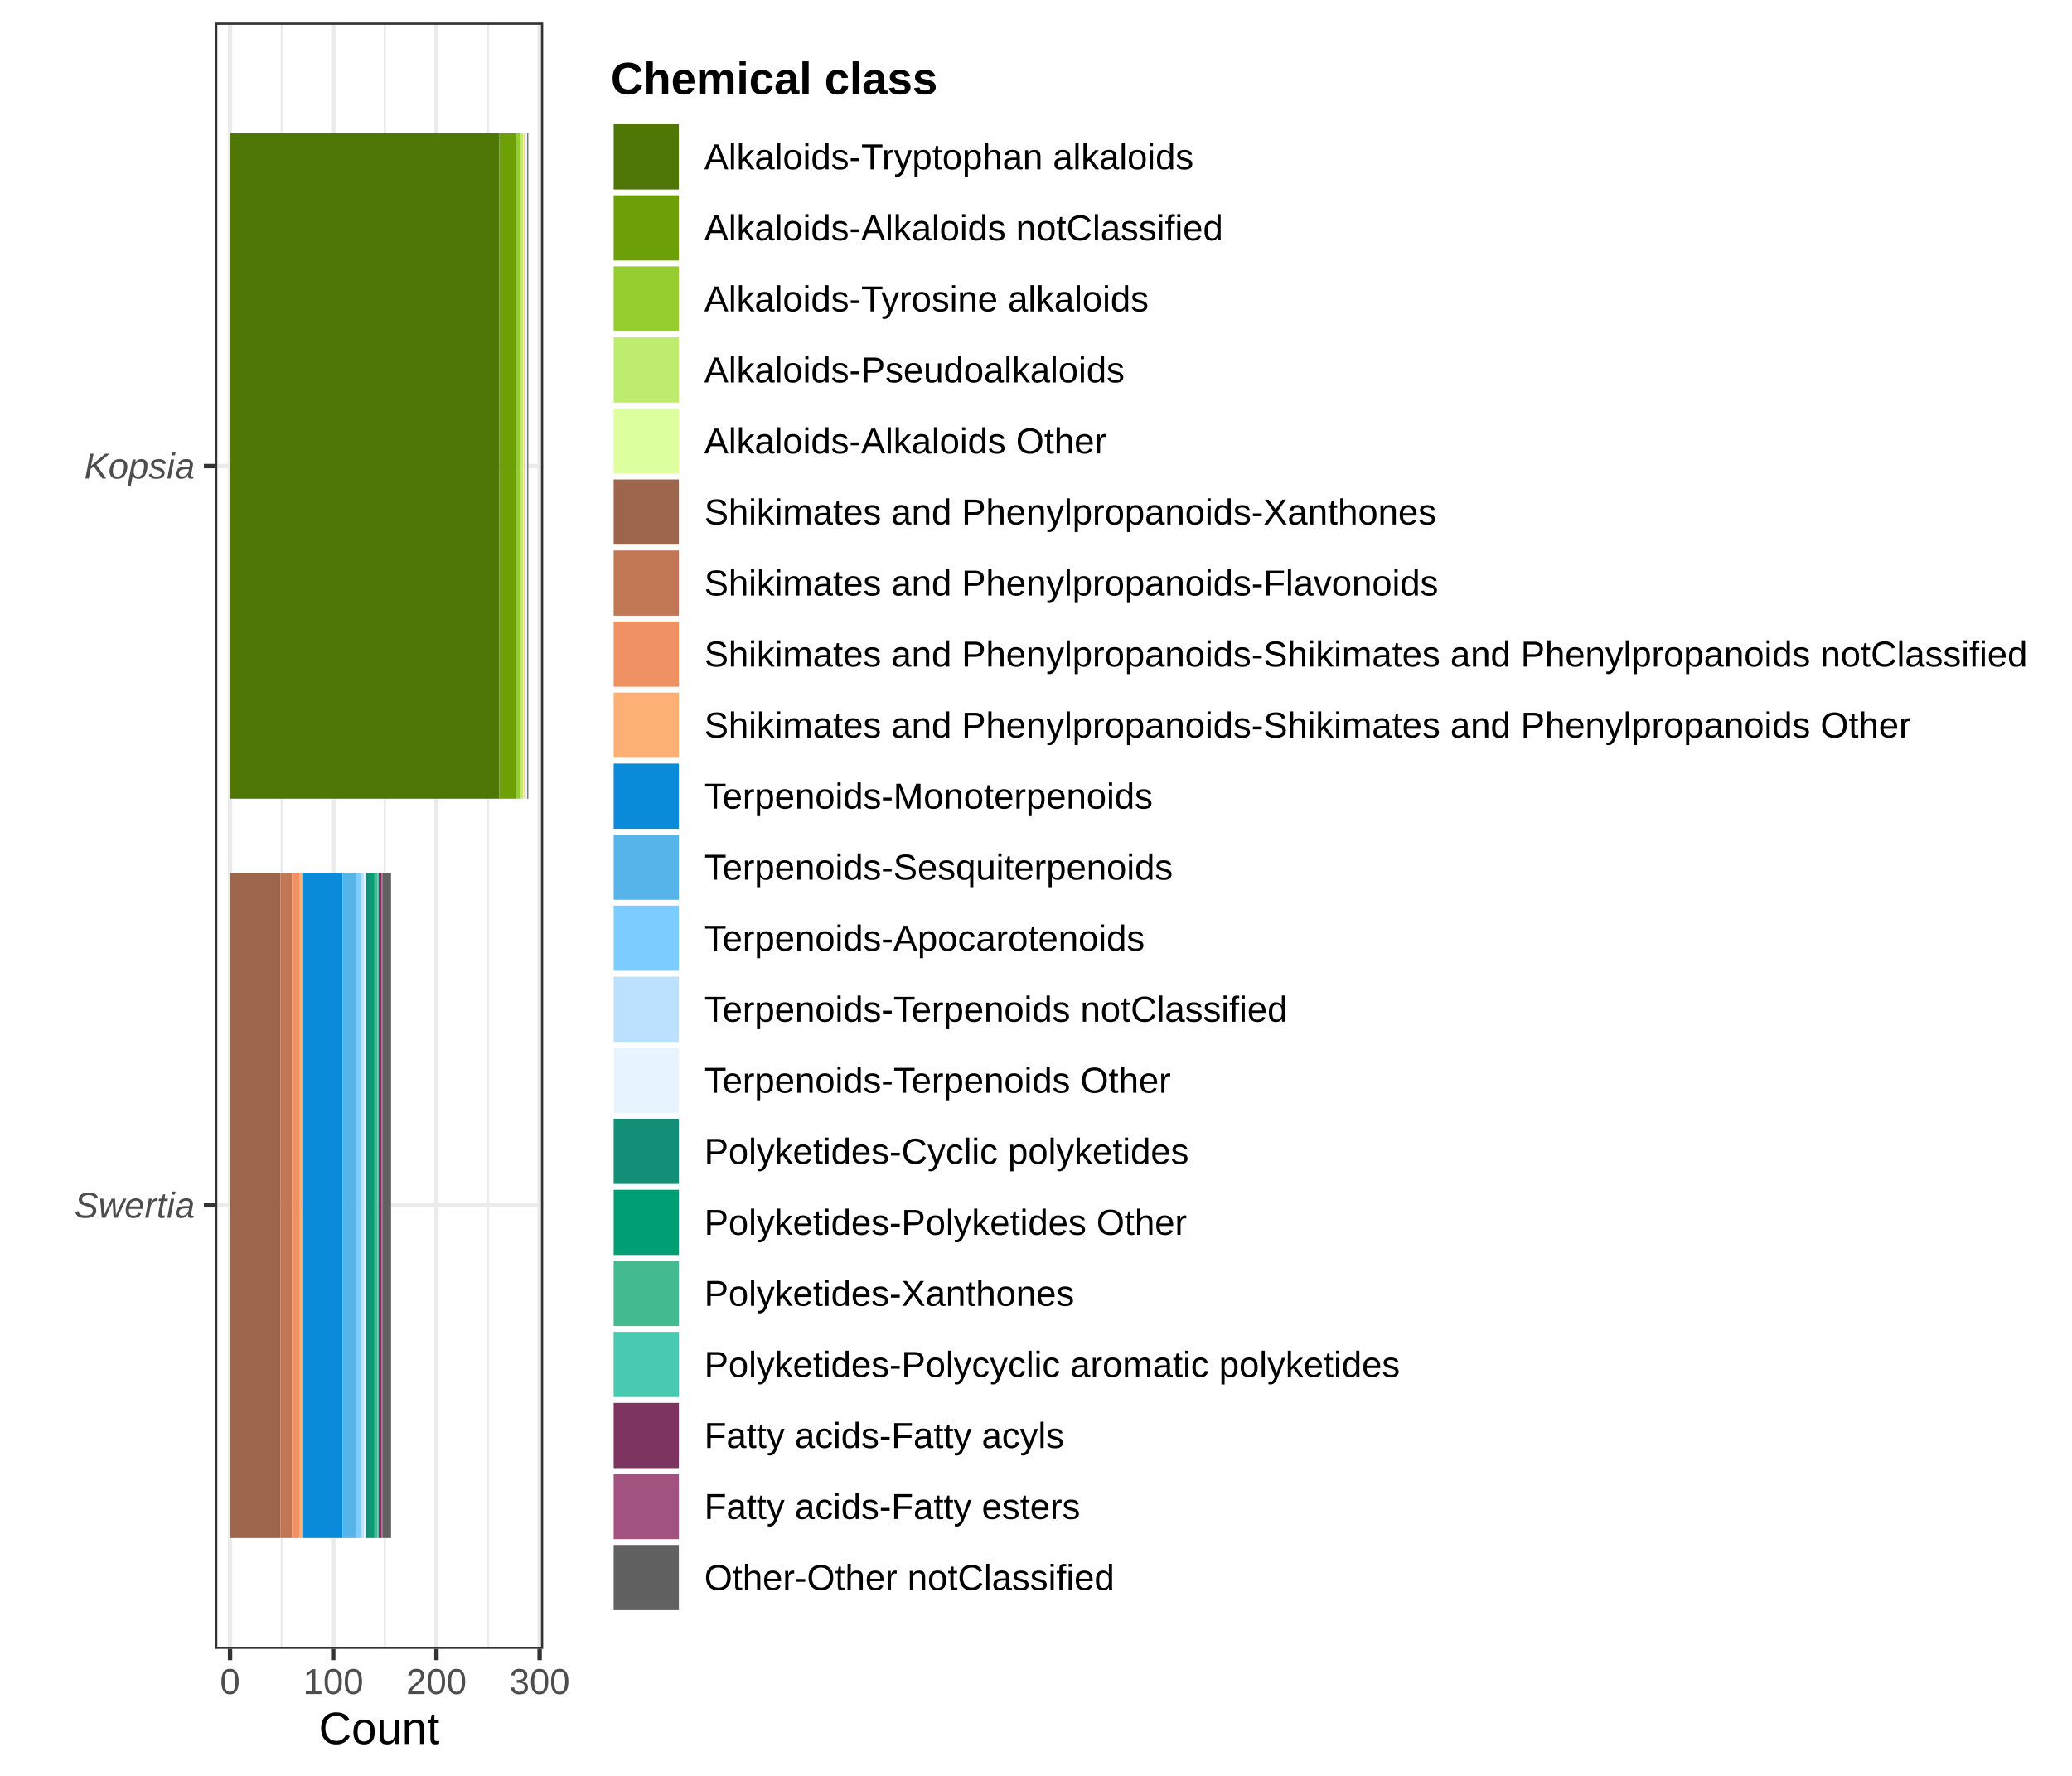
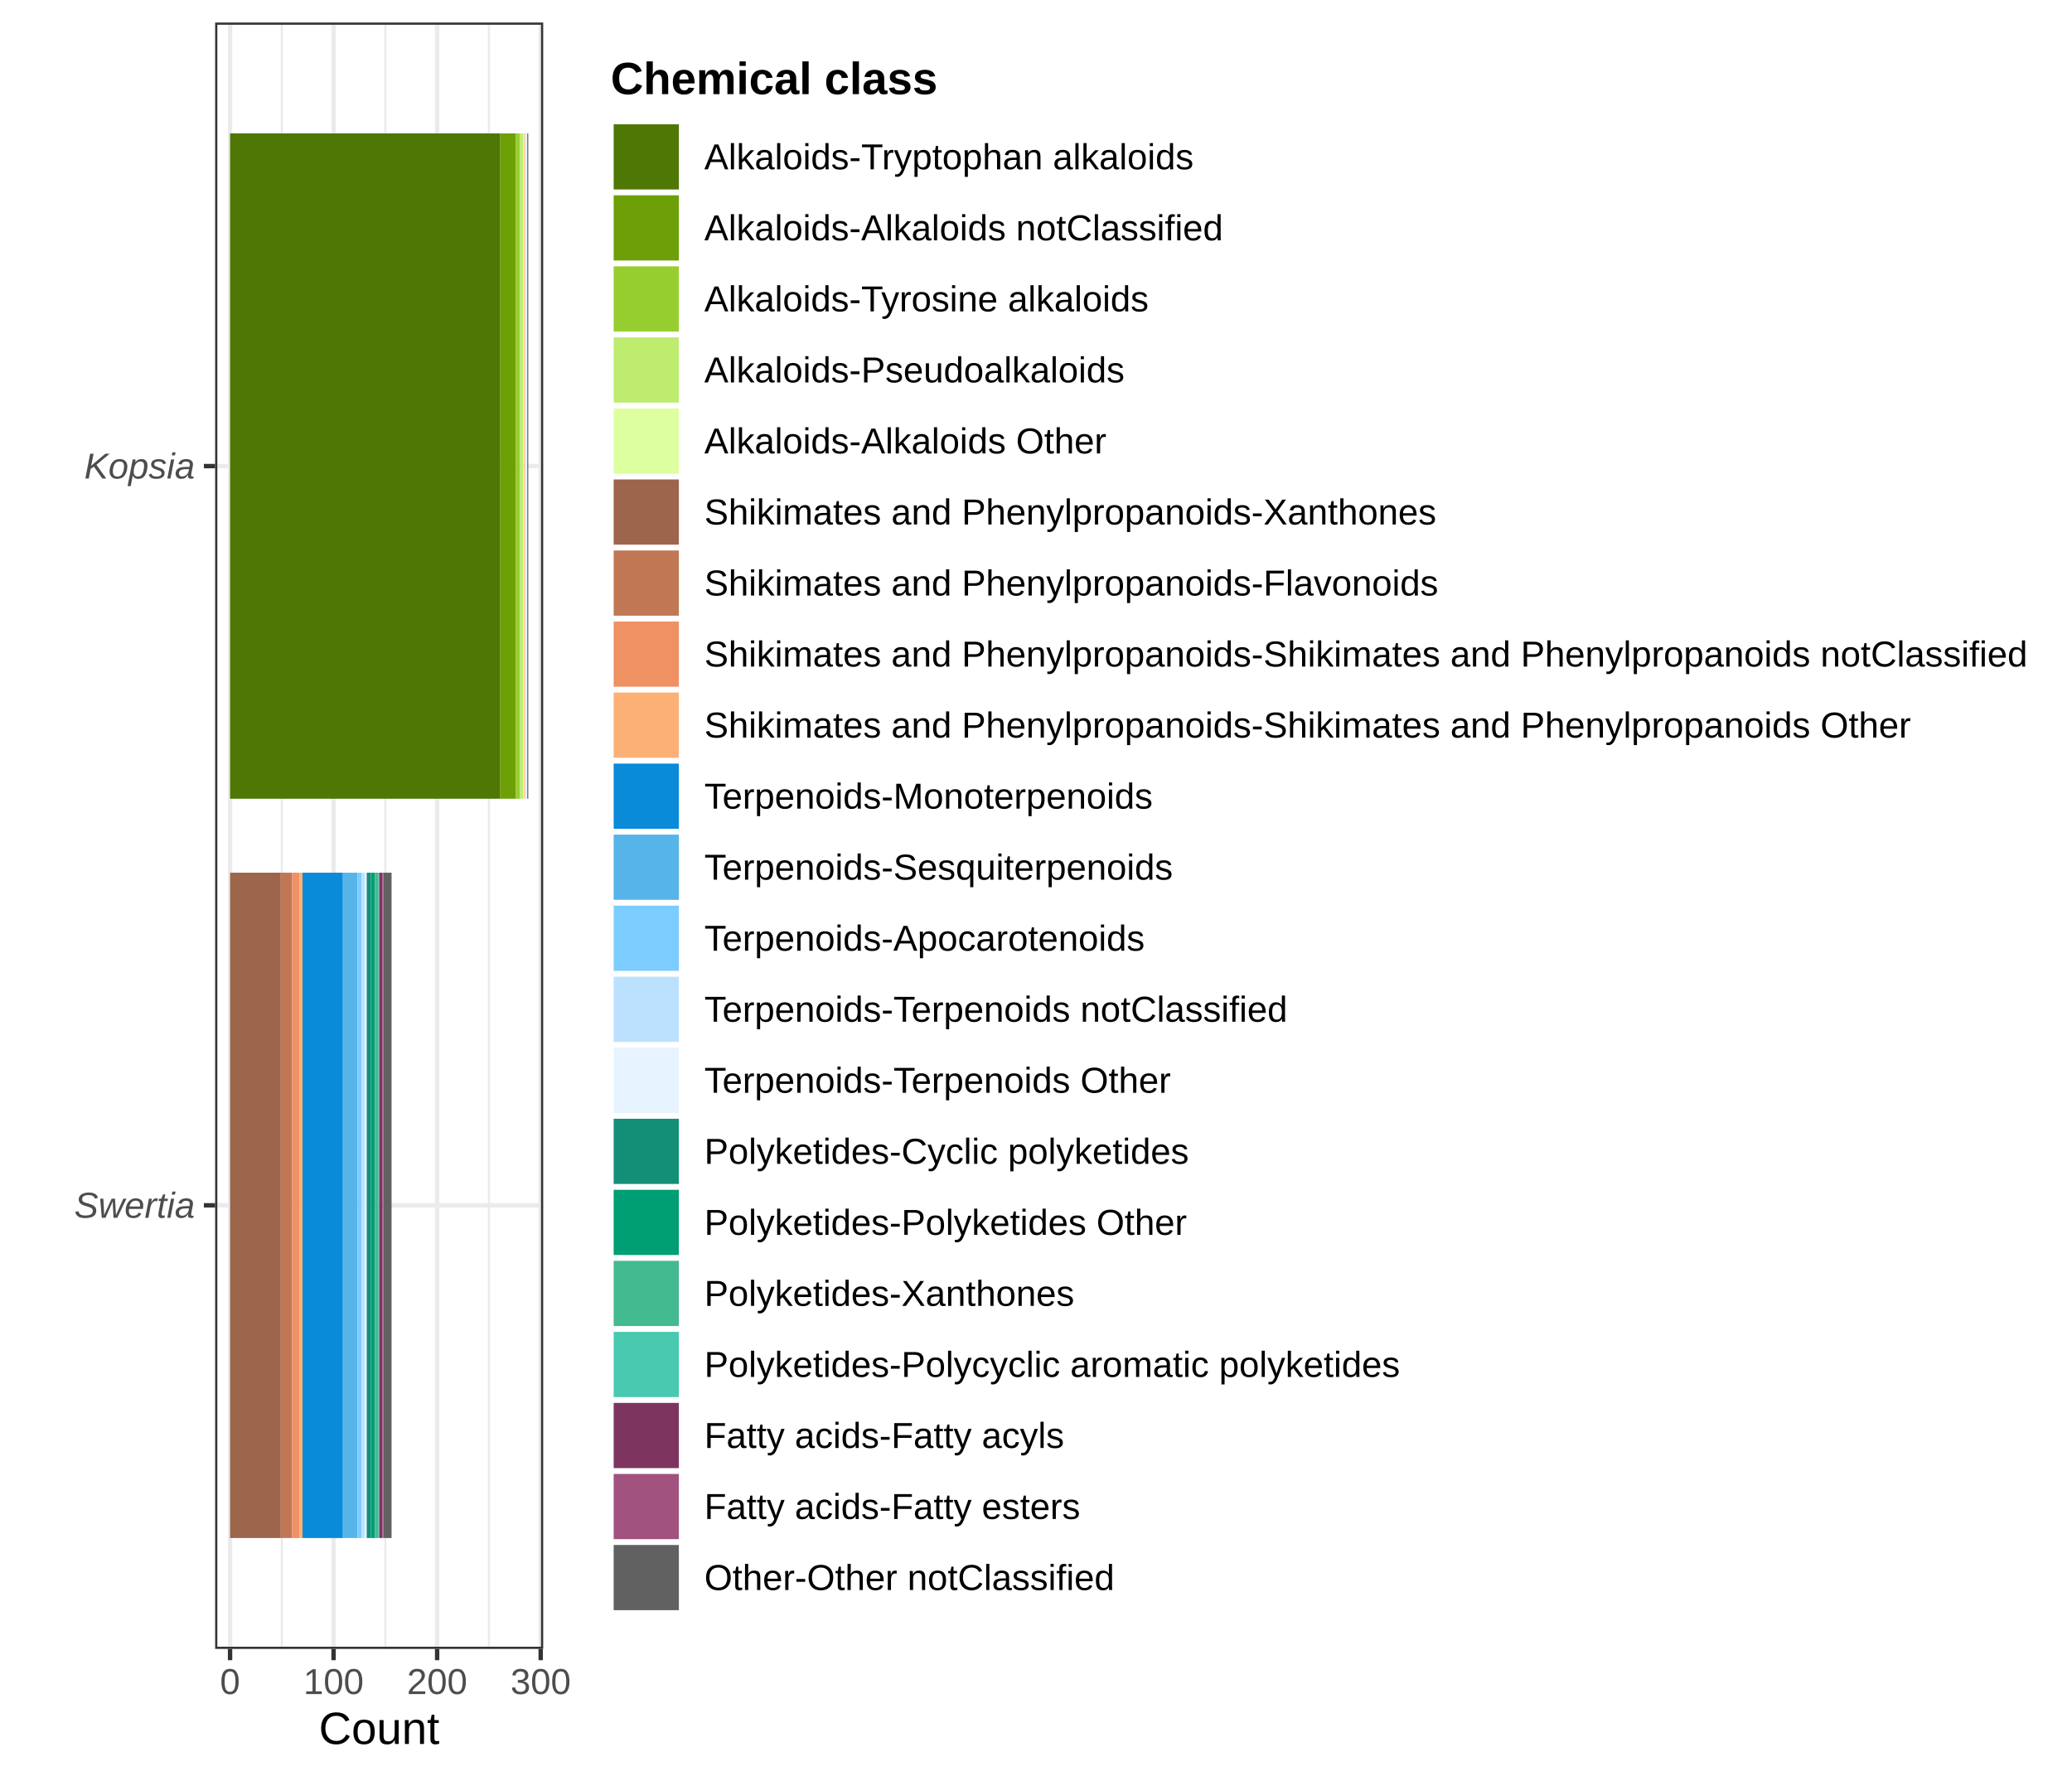
<svg xmlns="http://www.w3.org/2000/svg" width="504.00pt" height="432.00pt" viewBox="0 0 504.00 432.00">
  <g class="svglite">
    <defs>
      <style type="text/css">
    .svglite line, .svglite polyline, .svglite polygon, .svglite path, .svglite rect, .svglite circle {
      fill: none;
      stroke: #000000;
      stroke-linecap: round;
      stroke-linejoin: round;
      stroke-miterlimit: 10.00;
    }
    .svglite text {
      white-space: pre;
    }
    .svglite g.glyphgroup path {
      fill: inherit;
      stroke: none;
    }
  </style>
    </defs>
    <rect width="100%" height="100%" style="stroke: none; fill: #FFFFFF;" />
    <defs>
      <clipPath id="cpMC4wMHw1MDQuMDB8MC4wMHw0MzIuMDA=">
        <rect x="0.00" y="0.00" width="504.00" height="432.00" />
      </clipPath>
    </defs>
    <g clip-path="url(#cpMC4wMHw1MDQuMDB8MC4wMHw0MzIuMDA=)">
      <rect x="0.00" y="0.00" width="504.00" height="432.00" style="stroke-width: 1.07; stroke: #FFFFFF; fill: #FFFFFF;" />
    </g>
    <defs>
      <clipPath id="cpNTIuMzN8MTMyLjEyfDUuNDh8NDAxLjEy">
        <rect x="52.33" y="5.48" width="79.80" height="395.64" />
      </clipPath>
    </defs>
    <g clip-path="url(#cpNTIuMzN8MTMyLjEyfDUuNDh8NDAxLjEy)">
      <rect x="52.33" y="5.48" width="79.80" height="395.64" style="stroke-width: 1.07; stroke: none; fill: #FFFFFF;" />
-       <polyline points="68.51,401.12 68.51,5.48 " style="stroke-width: 0.53; stroke: #EBEBEB; stroke-linecap: butt;" />
-       <polyline points="93.61,401.12 93.61,5.48 " style="stroke-width: 0.53; stroke: #EBEBEB; stroke-linecap: butt;" />
-       <polyline points="118.71,401.12 118.71,5.48 " style="stroke-width: 0.53; stroke: #EBEBEB; stroke-linecap: butt;" />
+       <polyline points="68.55,401.12 68.55,5.48 " style="stroke-width: 0.53; stroke: #EBEBEB; stroke-linecap: butt;" />
+       <polyline points="93.74,401.12 93.74,5.48 " style="stroke-width: 0.53; stroke: #EBEBEB; stroke-linecap: butt;" />
+       <polyline points="118.93,401.12 118.93,5.48 " style="stroke-width: 0.53; stroke: #EBEBEB; stroke-linecap: butt;" />
      <polyline points="52.33,293.21 132.12,293.21 " style="stroke-width: 1.07; stroke: #EBEBEB; stroke-linecap: butt;" />
      <polyline points="52.33,113.38 132.12,113.38 " style="stroke-width: 1.07; stroke: #EBEBEB; stroke-linecap: butt;" />
      <polyline points="55.96,401.12 55.96,5.48 " style="stroke-width: 1.07; stroke: #EBEBEB; stroke-linecap: butt;" />
-       <polyline points="81.06,401.12 81.06,5.48 " style="stroke-width: 1.07; stroke: #EBEBEB; stroke-linecap: butt;" />
-       <polyline points="106.16,401.12 106.16,5.48 " style="stroke-width: 1.07; stroke: #EBEBEB; stroke-linecap: butt;" />
-       <polyline points="131.26,401.12 131.26,5.48 " style="stroke-width: 1.07; stroke: #EBEBEB; stroke-linecap: butt;" />
-       <rect x="55.96" y="32.45" width="65.51" height="161.85" style="stroke-width: 1.07; stroke: none; stroke-linecap: butt; stroke-linejoin: miter; fill: #4E7705;" />
-       <rect x="121.47" y="32.45" width="4.02" height="161.85" style="stroke-width: 1.07; stroke: none; stroke-linecap: butt; stroke-linejoin: miter; fill: #6D9F06;" />
-       <rect x="125.49" y="32.45" width="1.00" height="161.85" style="stroke-width: 1.07; stroke: none; stroke-linecap: butt; stroke-linejoin: miter; fill: #97CE2F;" />
-       <rect x="126.49" y="32.45" width="0.75" height="161.85" style="stroke-width: 1.07; stroke: none; stroke-linecap: butt; stroke-linejoin: miter; fill: #BDEC6F;" />
+       <polyline points="81.14,401.12 81.14,5.48 " style="stroke-width: 1.07; stroke: #EBEBEB; stroke-linecap: butt;" />
+       <polyline points="106.33,401.12 106.33,5.48 " style="stroke-width: 1.07; stroke: #EBEBEB; stroke-linecap: butt;" />
+       <polyline points="131.52,401.12 131.52,5.48 " style="stroke-width: 1.07; stroke: #EBEBEB; stroke-linecap: butt;" />
+       <rect x="55.96" y="32.45" width="65.74" height="161.85" style="stroke-width: 1.07; stroke: none; stroke-linecap: butt; stroke-linejoin: miter; fill: #4E7705;" />
+       <rect x="121.70" y="32.45" width="3.78" height="161.85" style="stroke-width: 1.07; stroke: none; stroke-linecap: butt; stroke-linejoin: miter; fill: #6D9F06;" />
+       <rect x="125.47" y="32.45" width="1.01" height="161.85" style="stroke-width: 1.07; stroke: none; stroke-linecap: butt; stroke-linejoin: miter; fill: #97CE2F;" />
+       <rect x="126.48" y="32.45" width="0.76" height="161.85" style="stroke-width: 1.07; stroke: none; stroke-linecap: butt; stroke-linejoin: miter; fill: #BDEC6F;" />
      <rect x="127.24" y="32.45" width="0.25" height="161.85" style="stroke-width: 1.07; stroke: none; stroke-linecap: butt; stroke-linejoin: miter; fill: #DDFFA0;" />
-       <rect x="55.96" y="212.29" width="12.30" height="161.85" style="stroke-width: 1.07; stroke: none; stroke-linecap: butt; stroke-linejoin: miter; fill: #9D654C;" />
-       <rect x="68.26" y="212.29" width="2.76" height="161.85" style="stroke-width: 1.07; stroke: none; stroke-linecap: butt; stroke-linejoin: miter; fill: #C17754;" />
-       <rect x="71.02" y="212.29" width="1.76" height="161.85" style="stroke-width: 1.07; stroke: none; stroke-linecap: butt; stroke-linejoin: miter; fill: #F09163;" />
-       <rect x="72.77" y="212.29" width="0.75" height="161.85" style="stroke-width: 1.07; stroke: none; stroke-linecap: butt; stroke-linejoin: miter; fill: #FCB076;" />
+       <rect x="55.96" y="212.29" width="12.34" height="161.85" style="stroke-width: 1.07; stroke: none; stroke-linecap: butt; stroke-linejoin: miter; fill: #9D654C;" />
+       <rect x="68.30" y="212.29" width="2.77" height="161.85" style="stroke-width: 1.07; stroke: none; stroke-linecap: butt; stroke-linejoin: miter; fill: #C17754;" />
+       <rect x="71.07" y="212.29" width="1.76" height="161.85" style="stroke-width: 1.07; stroke: none; stroke-linecap: butt; stroke-linejoin: miter; fill: #F09163;" />
+       <rect x="72.83" y="212.29" width="0.76" height="161.85" style="stroke-width: 1.07; stroke: none; stroke-linecap: butt; stroke-linejoin: miter; fill: #FCB076;" />
      <rect x="127.49" y="32.45" width="0.25" height="161.85" style="stroke-width: 1.07; stroke: none; stroke-linecap: butt; stroke-linejoin: miter; fill: #FCB076;" />
-       <rect x="73.53" y="212.29" width="9.79" height="161.85" style="stroke-width: 1.07; stroke: none; stroke-linecap: butt; stroke-linejoin: miter; fill: #098BD9;" />
-       <rect x="83.32" y="212.29" width="3.51" height="161.85" style="stroke-width: 1.07; stroke: none; stroke-linecap: butt; stroke-linejoin: miter; fill: #56B4E9;" />
-       <rect x="86.83" y="212.29" width="1.00" height="161.85" style="stroke-width: 1.07; stroke: none; stroke-linecap: butt; stroke-linejoin: miter; fill: #7DCCFF;" />
-       <rect x="87.83" y="212.29" width="0.75" height="161.85" style="stroke-width: 1.07; stroke: none; stroke-linecap: butt; stroke-linejoin: miter; fill: #BCE1FF;" />
+       <rect x="73.59" y="212.29" width="9.82" height="161.85" style="stroke-width: 1.07; stroke: none; stroke-linecap: butt; stroke-linejoin: miter; fill: #098BD9;" />
+       <rect x="83.41" y="212.29" width="3.53" height="161.85" style="stroke-width: 1.07; stroke: none; stroke-linecap: butt; stroke-linejoin: miter; fill: #56B4E9;" />
+       <rect x="86.94" y="212.29" width="1.01" height="161.85" style="stroke-width: 1.07; stroke: none; stroke-linecap: butt; stroke-linejoin: miter; fill: #7DCCFF;" />
+       <rect x="87.94" y="212.29" width="0.76" height="161.85" style="stroke-width: 1.07; stroke: none; stroke-linecap: butt; stroke-linejoin: miter; fill: #BCE1FF;" />
      <rect x="127.74" y="32.45" width="0.50" height="161.85" style="stroke-width: 1.07; stroke: none; stroke-linecap: butt; stroke-linejoin: miter; fill: #E7F4FF;" />
-       <rect x="88.59" y="212.29" width="0.50" height="161.85" style="stroke-width: 1.07; stroke: none; stroke-linecap: butt; stroke-linejoin: miter; fill: #E7F4FF;" />
-       <rect x="89.09" y="212.29" width="1.00" height="161.85" style="stroke-width: 1.07; stroke: none; stroke-linecap: butt; stroke-linejoin: miter; fill: #148F77;" />
-       <rect x="90.09" y="212.29" width="1.00" height="161.85" style="stroke-width: 1.07; stroke: none; stroke-linecap: butt; stroke-linejoin: miter; fill: #009E73;" />
-       <rect x="91.10" y="212.29" width="0.75" height="161.85" style="stroke-width: 1.07; stroke: none; stroke-linecap: butt; stroke-linejoin: miter; fill: #43BA8F;" />
-       <rect x="91.85" y="212.29" width="0.25" height="161.85" style="stroke-width: 1.07; stroke: none; stroke-linecap: butt; stroke-linejoin: miter; fill: #48C9B0;" />
-       <rect x="92.10" y="212.29" width="0.75" height="161.85" style="stroke-width: 1.07; stroke: none; stroke-linecap: butt; stroke-linejoin: miter; fill: #7D3560;" />
-       <rect x="92.85" y="212.29" width="0.25" height="161.85" style="stroke-width: 1.07; stroke: none; stroke-linecap: butt; stroke-linejoin: miter; fill: #A1527F;" />
-       <rect x="93.11" y="212.29" width="2.01" height="161.85" style="stroke-width: 1.07; stroke: none; stroke-linecap: butt; stroke-linejoin: miter; fill: #616161;" />
+       <rect x="88.70" y="212.29" width="0.50" height="161.85" style="stroke-width: 1.07; stroke: none; stroke-linecap: butt; stroke-linejoin: miter; fill: #E7F4FF;" />
+       <rect x="89.20" y="212.29" width="1.01" height="161.85" style="stroke-width: 1.07; stroke: none; stroke-linecap: butt; stroke-linejoin: miter; fill: #148F77;" />
+       <rect x="90.21" y="212.29" width="1.01" height="161.85" style="stroke-width: 1.07; stroke: none; stroke-linecap: butt; stroke-linejoin: miter; fill: #009E73;" />
+       <rect x="91.22" y="212.29" width="0.76" height="161.85" style="stroke-width: 1.07; stroke: none; stroke-linecap: butt; stroke-linejoin: miter; fill: #43BA8F;" />
+       <rect x="91.97" y="212.29" width="0.25" height="161.85" style="stroke-width: 1.07; stroke: none; stroke-linecap: butt; stroke-linejoin: miter; fill: #48C9B0;" />
+       <rect x="92.23" y="212.29" width="0.76" height="161.85" style="stroke-width: 1.07; stroke: none; stroke-linecap: butt; stroke-linejoin: miter; fill: #7D3560;" />
+       <rect x="92.98" y="212.29" width="0.25" height="161.85" style="stroke-width: 1.07; stroke: none; stroke-linecap: butt; stroke-linejoin: miter; fill: #A1527F;" />
+       <rect x="93.23" y="212.29" width="2.02" height="161.85" style="stroke-width: 1.07; stroke: none; stroke-linecap: butt; stroke-linejoin: miter; fill: #616161;" />
      <rect x="128.25" y="32.45" width="0.25" height="161.85" style="stroke-width: 1.07; stroke: none; stroke-linecap: butt; stroke-linejoin: miter; fill: #616161;" />
      <rect x="52.33" y="5.48" width="79.80" height="395.64" style="stroke-width: 1.07; stroke: #333333;" />
    </g>
    <g clip-path="url(#cpMC4wMHw1MDQuMDB8MC4wMHw0MzIuMDA=)">
      <text x="47.40" y="296.24" text-anchor="end" style="font-size: 8.80px; font-style: italic;fill: #4D4D4D; font-family: &quot;Liberation Sans&quot;;" textLength="29.33px" lengthAdjust="spacingAndGlyphs">Swertia</text>
      <text x="47.40" y="116.41" text-anchor="end" style="font-size: 8.80px; font-style: italic;fill: #4D4D4D; font-family: &quot;Liberation Sans&quot;;" textLength="26.91px" lengthAdjust="spacingAndGlyphs">Kopsia</text>
      <polyline points="49.59,293.21 52.33,293.21 " style="stroke-width: 1.07; stroke: #333333; stroke-linecap: butt;" />
      <polyline points="49.59,113.38 52.33,113.38 " style="stroke-width: 1.07; stroke: #333333; stroke-linecap: butt;" />
      <polyline points="55.96,403.86 55.96,401.12 " style="stroke-width: 1.07; stroke: #333333; stroke-linecap: butt;" />
-       <polyline points="81.06,403.86 81.06,401.12 " style="stroke-width: 1.07; stroke: #333333; stroke-linecap: butt;" />
-       <polyline points="106.16,403.86 106.16,401.12 " style="stroke-width: 1.07; stroke: #333333; stroke-linecap: butt;" />
-       <polyline points="131.26,403.86 131.26,401.12 " style="stroke-width: 1.07; stroke: #333333; stroke-linecap: butt;" />
+       <polyline points="81.14,403.86 81.14,401.12 " style="stroke-width: 1.07; stroke: #333333; stroke-linecap: butt;" />
+       <polyline points="106.33,403.86 106.33,401.12 " style="stroke-width: 1.07; stroke: #333333; stroke-linecap: butt;" />
+       <polyline points="131.52,403.86 131.52,401.12 " style="stroke-width: 1.07; stroke: #333333; stroke-linecap: butt;" />
      <text x="55.96" y="412.10" text-anchor="middle" style="font-size: 8.80px;fill: #4D4D4D; font-family: &quot;Liberation Sans&quot;;" textLength="4.89px" lengthAdjust="spacingAndGlyphs">0</text>
-       <text x="81.06" y="412.10" text-anchor="middle" style="font-size: 8.80px;fill: #4D4D4D; font-family: &quot;Liberation Sans&quot;;" textLength="14.67px" lengthAdjust="spacingAndGlyphs">100</text>
-       <text x="106.16" y="412.10" text-anchor="middle" style="font-size: 8.80px;fill: #4D4D4D; font-family: &quot;Liberation Sans&quot;;" textLength="14.67px" lengthAdjust="spacingAndGlyphs">200</text>
-       <text x="131.26" y="412.10" text-anchor="middle" style="font-size: 8.80px;fill: #4D4D4D; font-family: &quot;Liberation Sans&quot;;" textLength="14.67px" lengthAdjust="spacingAndGlyphs">300</text>
+       <text x="81.14" y="412.10" text-anchor="middle" style="font-size: 8.80px;fill: #4D4D4D; font-family: &quot;Liberation Sans&quot;;" textLength="14.67px" lengthAdjust="spacingAndGlyphs">100</text>
+       <text x="106.33" y="412.10" text-anchor="middle" style="font-size: 8.80px;fill: #4D4D4D; font-family: &quot;Liberation Sans&quot;;" textLength="14.67px" lengthAdjust="spacingAndGlyphs">200</text>
+       <text x="131.52" y="412.10" text-anchor="middle" style="font-size: 8.80px;fill: #4D4D4D; font-family: &quot;Liberation Sans&quot;;" textLength="14.67px" lengthAdjust="spacingAndGlyphs">300</text>
      <text x="92.23" y="424.24" text-anchor="middle" style="font-size: 11.00px; font-family: &quot;Liberation Sans&quot;;" textLength="29.38px" lengthAdjust="spacingAndGlyphs">Count</text>
      <rect x="143.08" y="8.71" width="355.44" height="389.17" style="stroke-width: 1.07; stroke: none; fill: #FFFFFF;" />
      <text x="148.56" y="22.90" style="font-size: 11.00px; font-weight: bold; font-family: &quot;Liberation Sans&quot;;" textLength="79.56px" lengthAdjust="spacingAndGlyphs">Chemical class</text>
      <rect x="148.56" y="29.52" width="17.28" height="17.28" style="stroke-width: 1.07; stroke: none; fill: #FFFFFF;" />
      <rect x="149.27" y="30.23" width="15.86" height="15.86" style="stroke-width: 1.07; stroke: none; stroke-linecap: butt; stroke-linejoin: miter; fill: #4E7705;" />
      <rect x="148.56" y="46.80" width="17.28" height="17.28" style="stroke-width: 1.07; stroke: none; fill: #FFFFFF;" />
      <rect x="149.27" y="47.51" width="15.86" height="15.86" style="stroke-width: 1.07; stroke: none; stroke-linecap: butt; stroke-linejoin: miter; fill: #6D9F06;" />
      <rect x="148.56" y="64.08" width="17.28" height="17.28" style="stroke-width: 1.07; stroke: none; fill: #FFFFFF;" />
      <rect x="149.27" y="64.79" width="15.86" height="15.86" style="stroke-width: 1.07; stroke: none; stroke-linecap: butt; stroke-linejoin: miter; fill: #97CE2F;" />
      <rect x="148.56" y="81.36" width="17.28" height="17.28" style="stroke-width: 1.07; stroke: none; fill: #FFFFFF;" />
      <rect x="149.27" y="82.07" width="15.86" height="15.86" style="stroke-width: 1.07; stroke: none; stroke-linecap: butt; stroke-linejoin: miter; fill: #BDEC6F;" />
      <rect x="148.56" y="98.64" width="17.28" height="17.28" style="stroke-width: 1.07; stroke: none; fill: #FFFFFF;" />
      <rect x="149.27" y="99.35" width="15.86" height="15.86" style="stroke-width: 1.07; stroke: none; stroke-linecap: butt; stroke-linejoin: miter; fill: #DDFFA0;" />
      <rect x="148.56" y="115.92" width="17.28" height="17.28" style="stroke-width: 1.07; stroke: none; fill: #FFFFFF;" />
      <rect x="149.27" y="116.63" width="15.86" height="15.86" style="stroke-width: 1.07; stroke: none; stroke-linecap: butt; stroke-linejoin: miter; fill: #9D654C;" />
      <rect x="148.56" y="133.20" width="17.28" height="17.28" style="stroke-width: 1.07; stroke: none; fill: #FFFFFF;" />
      <rect x="149.27" y="133.91" width="15.86" height="15.86" style="stroke-width: 1.07; stroke: none; stroke-linecap: butt; stroke-linejoin: miter; fill: #C17754;" />
      <rect x="148.56" y="150.48" width="17.28" height="17.28" style="stroke-width: 1.07; stroke: none; fill: #FFFFFF;" />
      <rect x="149.27" y="151.19" width="15.86" height="15.86" style="stroke-width: 1.07; stroke: none; stroke-linecap: butt; stroke-linejoin: miter; fill: #F09163;" />
      <rect x="148.56" y="167.76" width="17.28" height="17.28" style="stroke-width: 1.07; stroke: none; fill: #FFFFFF;" />
      <rect x="149.27" y="168.47" width="15.86" height="15.86" style="stroke-width: 1.07; stroke: none; stroke-linecap: butt; stroke-linejoin: miter; fill: #FCB076;" />
      <rect x="148.56" y="185.04" width="17.28" height="17.28" style="stroke-width: 1.07; stroke: none; fill: #FFFFFF;" />
      <rect x="149.27" y="185.75" width="15.86" height="15.86" style="stroke-width: 1.07; stroke: none; stroke-linecap: butt; stroke-linejoin: miter; fill: #098BD9;" />
      <rect x="148.56" y="202.32" width="17.28" height="17.28" style="stroke-width: 1.07; stroke: none; fill: #FFFFFF;" />
      <rect x="149.27" y="203.03" width="15.86" height="15.86" style="stroke-width: 1.07; stroke: none; stroke-linecap: butt; stroke-linejoin: miter; fill: #56B4E9;" />
      <rect x="148.56" y="219.60" width="17.28" height="17.28" style="stroke-width: 1.07; stroke: none; fill: #FFFFFF;" />
      <rect x="149.27" y="220.31" width="15.86" height="15.86" style="stroke-width: 1.07; stroke: none; stroke-linecap: butt; stroke-linejoin: miter; fill: #7DCCFF;" />
      <rect x="148.56" y="236.88" width="17.28" height="17.28" style="stroke-width: 1.07; stroke: none; fill: #FFFFFF;" />
      <rect x="149.27" y="237.59" width="15.86" height="15.86" style="stroke-width: 1.07; stroke: none; stroke-linecap: butt; stroke-linejoin: miter; fill: #BCE1FF;" />
      <rect x="148.56" y="254.16" width="17.28" height="17.28" style="stroke-width: 1.07; stroke: none; fill: #FFFFFF;" />
      <rect x="149.27" y="254.87" width="15.86" height="15.86" style="stroke-width: 1.07; stroke: none; stroke-linecap: butt; stroke-linejoin: miter; fill: #E7F4FF;" />
      <rect x="148.56" y="271.44" width="17.28" height="17.28" style="stroke-width: 1.07; stroke: none; fill: #FFFFFF;" />
      <rect x="149.27" y="272.15" width="15.86" height="15.86" style="stroke-width: 1.07; stroke: none; stroke-linecap: butt; stroke-linejoin: miter; fill: #148F77;" />
      <rect x="148.56" y="288.72" width="17.28" height="17.28" style="stroke-width: 1.07; stroke: none; fill: #FFFFFF;" />
      <rect x="149.27" y="289.43" width="15.86" height="15.86" style="stroke-width: 1.07; stroke: none; stroke-linecap: butt; stroke-linejoin: miter; fill: #009E73;" />
      <rect x="148.56" y="306.00" width="17.28" height="17.28" style="stroke-width: 1.07; stroke: none; fill: #FFFFFF;" />
      <rect x="149.27" y="306.71" width="15.86" height="15.86" style="stroke-width: 1.07; stroke: none; stroke-linecap: butt; stroke-linejoin: miter; fill: #43BA8F;" />
      <rect x="148.56" y="323.28" width="17.28" height="17.28" style="stroke-width: 1.07; stroke: none; fill: #FFFFFF;" />
      <rect x="149.27" y="323.99" width="15.86" height="15.86" style="stroke-width: 1.07; stroke: none; stroke-linecap: butt; stroke-linejoin: miter; fill: #48C9B0;" />
      <rect x="148.56" y="340.56" width="17.28" height="17.28" style="stroke-width: 1.07; stroke: none; fill: #FFFFFF;" />
      <rect x="149.27" y="341.27" width="15.86" height="15.86" style="stroke-width: 1.07; stroke: none; stroke-linecap: butt; stroke-linejoin: miter; fill: #7D3560;" />
      <rect x="148.56" y="357.84" width="17.28" height="17.28" style="stroke-width: 1.07; stroke: none; fill: #FFFFFF;" />
      <rect x="149.27" y="358.55" width="15.86" height="15.86" style="stroke-width: 1.07; stroke: none; stroke-linecap: butt; stroke-linejoin: miter; fill: #A1527F;" />
      <rect x="148.56" y="375.12" width="17.28" height="17.28" style="stroke-width: 1.07; stroke: none; fill: #FFFFFF;" />
      <rect x="149.27" y="375.83" width="15.86" height="15.86" style="stroke-width: 1.07; stroke: none; stroke-linecap: butt; stroke-linejoin: miter; fill: #616161;" />
      <text x="171.32" y="41.19" style="font-size: 8.80px; font-family: &quot;Liberation Sans&quot;;" textLength="118.97px" lengthAdjust="spacingAndGlyphs">Alkaloids-Tryptophan alkaloids</text>
      <text x="171.32" y="58.47" style="font-size: 8.80px; font-family: &quot;Liberation Sans&quot;;" textLength="126.16px" lengthAdjust="spacingAndGlyphs">Alkaloids-Alkaloids notClassified</text>
      <text x="171.32" y="75.75" style="font-size: 8.80px; font-family: &quot;Liberation Sans&quot;;" textLength="108.06px" lengthAdjust="spacingAndGlyphs">Alkaloids-Tyrosine alkaloids</text>
      <text x="171.32" y="93.03" style="font-size: 8.80px; font-family: &quot;Liberation Sans&quot;;" textLength="102.22px" lengthAdjust="spacingAndGlyphs">Alkaloids-Pseudoalkaloids</text>
      <text x="171.32" y="110.31" style="font-size: 8.80px; font-family: &quot;Liberation Sans&quot;;" textLength="97.78px" lengthAdjust="spacingAndGlyphs">Alkaloids-Alkaloids Other</text>
      <text x="171.32" y="127.59" style="font-size: 8.80px; font-family: &quot;Liberation Sans&quot;;" textLength="177.98px" lengthAdjust="spacingAndGlyphs">Shikimates and Phenylpropanoids-Xanthones</text>
      <text x="171.32" y="144.87" style="font-size: 8.80px; font-family: &quot;Liberation Sans&quot;;" textLength="178.47px" lengthAdjust="spacingAndGlyphs">Shikimates and Phenylpropanoids-Flavonoids</text>
      <text x="171.32" y="162.15" style="font-size: 8.80px; font-family: &quot;Liberation Sans&quot;;" textLength="321.72px" lengthAdjust="spacingAndGlyphs">Shikimates and Phenylpropanoids-Shikimates and Phenylpropanoids notClassified</text>
      <text x="171.32" y="179.43" style="font-size: 8.80px; font-family: &quot;Liberation Sans&quot;;" textLength="293.34px" lengthAdjust="spacingAndGlyphs">Shikimates and Phenylpropanoids-Shikimates and Phenylpropanoids Other</text>
      <text x="171.32" y="196.71" style="font-size: 8.80px; font-family: &quot;Liberation Sans&quot;;" textLength="109.02px" lengthAdjust="spacingAndGlyphs">Terpenoids-Monoterpenoids</text>
      <text x="171.32" y="213.99" style="font-size: 8.80px; font-family: &quot;Liberation Sans&quot;;" textLength="113.92px" lengthAdjust="spacingAndGlyphs">Terpenoids-Sesquiterpenoids</text>
      <text x="171.32" y="231.27" style="font-size: 8.80px; font-family: &quot;Liberation Sans&quot;;" textLength="107.08px" lengthAdjust="spacingAndGlyphs">Terpenoids-Apocarotenoids</text>
      <text x="171.32" y="248.55" style="font-size: 8.80px; font-family: &quot;Liberation Sans&quot;;" textLength="141.78px" lengthAdjust="spacingAndGlyphs">Terpenoids-Terpenoids notClassified</text>
      <text x="171.32" y="265.83" style="font-size: 8.80px; font-family: &quot;Liberation Sans&quot;;" textLength="113.41px" lengthAdjust="spacingAndGlyphs">Terpenoids-Terpenoids Other</text>
      <text x="171.32" y="283.11" style="font-size: 8.80px; font-family: &quot;Liberation Sans&quot;;" textLength="117.86px" lengthAdjust="spacingAndGlyphs">Polyketides-Cyclic polyketides</text>
      <text x="171.32" y="300.39" style="font-size: 8.80px; font-family: &quot;Liberation Sans&quot;;" textLength="117.34px" lengthAdjust="spacingAndGlyphs">Polyketides-Polyketides Other</text>
      <text x="171.32" y="317.67" style="font-size: 8.80px; font-family: &quot;Liberation Sans&quot;;" textLength="89.98px" lengthAdjust="spacingAndGlyphs">Polyketides-Xanthones</text>
      <text x="171.32" y="334.95" style="font-size: 8.80px; font-family: &quot;Liberation Sans&quot;;" textLength="169.19px" lengthAdjust="spacingAndGlyphs">Polyketides-Polycyclic aromatic polyketides</text>
      <text x="171.32" y="352.23" style="font-size: 8.80px; font-family: &quot;Liberation Sans&quot;;" textLength="87.50px" lengthAdjust="spacingAndGlyphs">Fatty acids-Fatty acyls</text>
      <text x="171.32" y="369.51" style="font-size: 8.80px; font-family: &quot;Liberation Sans&quot;;" textLength="91.39px" lengthAdjust="spacingAndGlyphs">Fatty acids-Fatty esters</text>
      <text x="171.32" y="386.79" style="font-size: 8.80px; font-family: &quot;Liberation Sans&quot;;" textLength="99.69px" lengthAdjust="spacingAndGlyphs">Other-Other notClassified</text>
    </g>
  </g>
</svg>
